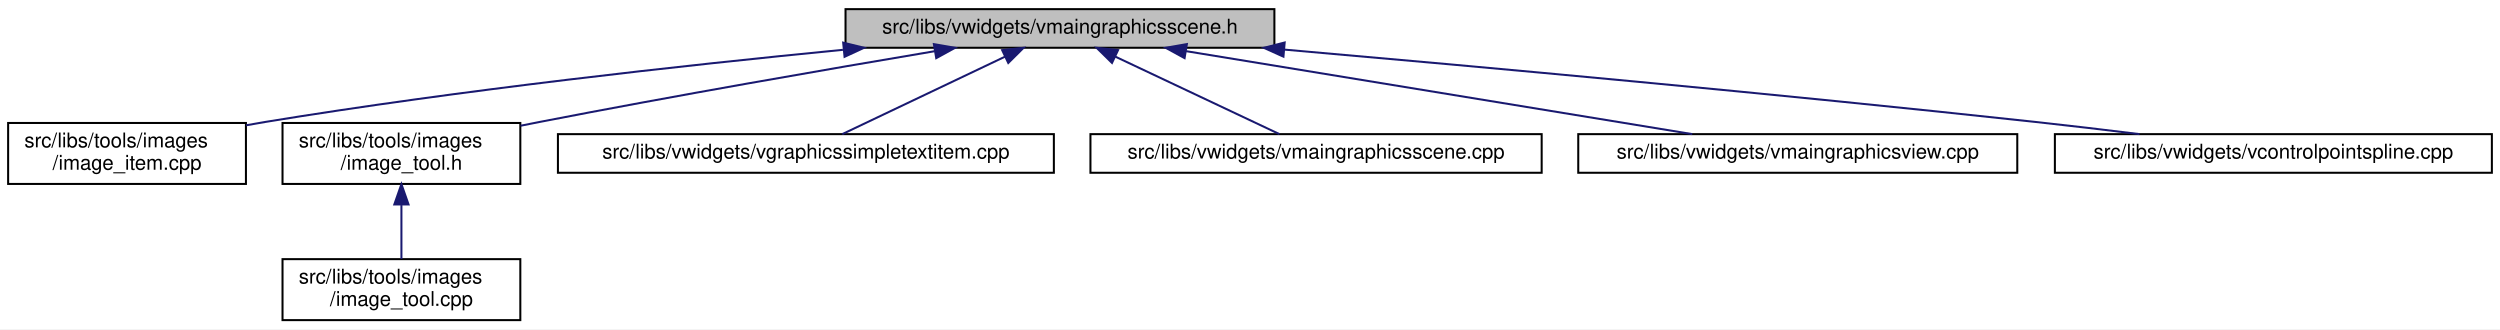
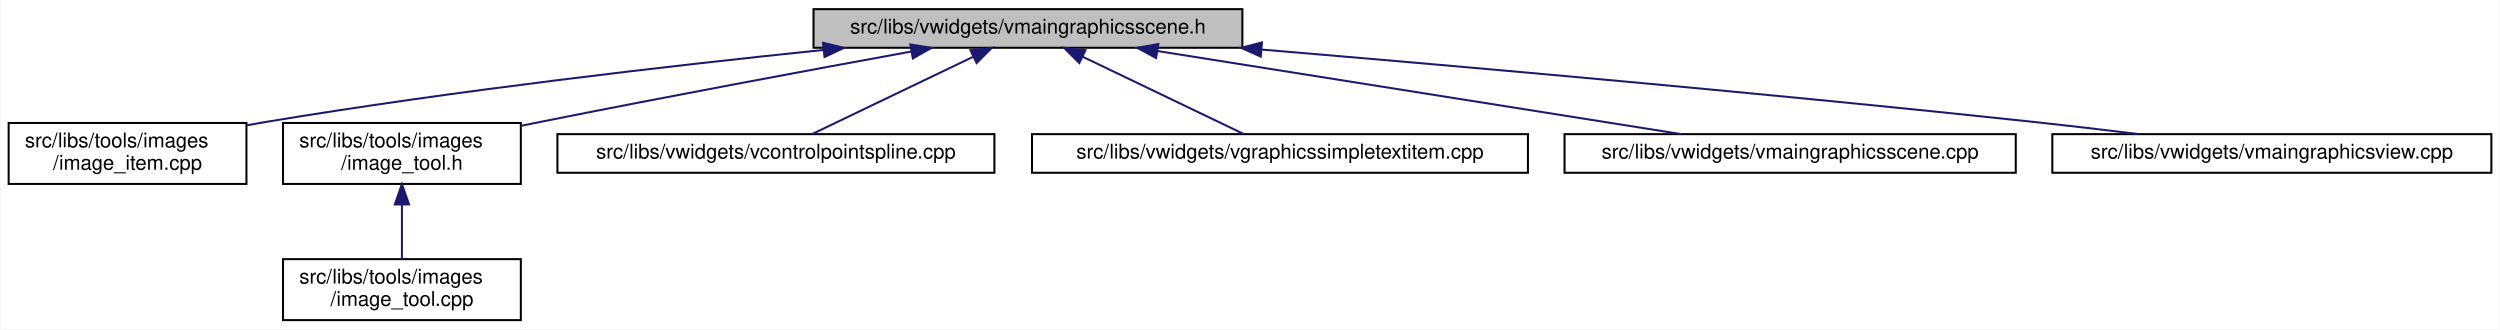
- <svg xmlns="http://www.w3.org/2000/svg" xmlns:xlink="http://www.w3.org/1999/xlink" width="1230pt" height="162pt" viewBox="0.00 0.00 1230.00 162.00">
+ <svg xmlns="http://www.w3.org/2000/svg" xmlns:xlink="http://www.w3.org/1999/xlink" width="1230pt" height="162pt" viewBox="0.00 0.00 1229.50 162.00">
  <g id="graph0" class="graph" transform="scale(1 1) rotate(0) translate(4 158)">
-     <polygon fill="white" stroke="transparent" points="-4,4 -4,-158 1226,-158 1226,4 -4,4" />
+     <polygon fill="white" stroke="transparent" points="-4,4 -4,-158 1225.5,-158 1225.5,4 -4,4" />
    <g id="node1" class="node">
      <g id="a_node1">
        <a xlink:title=" ">
-           <polygon fill="#bfbfbf" stroke="black" points="412,-134.5 412,-153.5 623,-153.5 623,-134.5 412,-134.5" />
-           <text text-anchor="middle" x="517.5" y="-141.5" font-family="Helvetica,sans-Serif" font-size="10.00">src/libs/vwidgets/vmaingraphicsscene.h</text>
+           <polygon fill="#bfbfbf" stroke="black" points="396,-134.5 396,-153.5 607,-153.5 607,-134.5 396,-134.5" />
+           <text text-anchor="middle" x="501.5" y="-141.5" font-family="Helvetica,sans-Serif" font-size="10.00">src/libs/vwidgets/vmaingraphicsscene.h</text>
        </a>
      </g>
    </g>
    <g id="node2" class="node">
      <g id="a_node2">
        <a xlink:href="../../df/d1e/image__item_8cpp.html" target="_top" xlink:title=" ">
          <polygon fill="white" stroke="black" points="0,-67.5 0,-97.5 117,-97.5 117,-67.5 0,-67.5" />
          <text text-anchor="start" x="8" y="-85.5" font-family="Helvetica,sans-Serif" font-size="10.00">src/libs/tools/images</text>
          <text text-anchor="middle" x="58.5" y="-74.5" font-family="Helvetica,sans-Serif" font-size="10.00">/image_item.cpp</text>
        </a>
      </g>
    </g>
    <g id="edge1" class="edge">
-       <path fill="none" stroke="midnightblue" d="M410.71,-133.49C331.9,-125.79 222.17,-113.67 126.5,-98 123.4,-97.49 120.23,-96.94 117.04,-96.35" />
-       <polygon fill="midnightblue" stroke="midnightblue" points="410.84,-137.02 421.14,-134.5 411.52,-130.05 410.84,-137.02" />
+       <path fill="none" stroke="midnightblue" d="M401,-133.44C325.28,-125.63 219.05,-113.39 126.5,-98 123.4,-97.49 120.24,-96.93 117.04,-96.34" />
+       <polygon fill="midnightblue" stroke="midnightblue" points="400.7,-136.93 411.01,-134.46 401.41,-129.96 400.7,-136.93" />
    </g>
    <g id="node3" class="node">
      <g id="a_node3">
        <a xlink:href="../../d0/dbf/image__tool_8h.html" target="_top" xlink:title=" ">
          <polygon fill="white" stroke="black" points="135,-67.5 135,-97.5 252,-97.5 252,-67.5 135,-67.5" />
          <text text-anchor="start" x="143" y="-85.5" font-family="Helvetica,sans-Serif" font-size="10.00">src/libs/tools/images</text>
          <text text-anchor="middle" x="193.5" y="-74.5" font-family="Helvetica,sans-Serif" font-size="10.00">/image_tool.h</text>
        </a>
      </g>
    </g>
    <g id="edge2" class="edge">
-       <path fill="none" stroke="midnightblue" d="M455.86,-132.81C403.94,-124.07 327.74,-110.88 261.5,-98 258.42,-97.4 255.26,-96.77 252.08,-96.13" />
-       <polygon fill="midnightblue" stroke="midnightblue" points="455.47,-136.29 465.91,-134.49 456.63,-129.39 455.47,-136.29" />
+       <path fill="none" stroke="midnightblue" d="M444.05,-132.64C395.38,-123.77 323.78,-110.48 261.5,-98 258.42,-97.38 255.27,-96.74 252.09,-96.09" />
+       <polygon fill="midnightblue" stroke="midnightblue" points="443.61,-136.12 454.07,-134.47 444.86,-129.23 443.61,-136.12" />
    </g>
    <g id="node5" class="node">
      <g id="a_node5">
-         <a xlink:href="../../de/dec/vgraphicssimpletextitem_8cpp.html" target="_top" xlink:title=" ">
-           <polygon fill="white" stroke="black" points="270.5,-73 270.5,-92 514.5,-92 514.5,-73 270.5,-73" />
-           <text text-anchor="middle" x="392.5" y="-80" font-family="Helvetica,sans-Serif" font-size="10.00">src/libs/vwidgets/vgraphicssimpletextitem.cpp</text>
+         <a xlink:href="../../de/d45/vcontrolpointspline_8cpp.html" target="_top" xlink:title=" ">
+           <polygon fill="white" stroke="black" points="270,-73 270,-92 485,-92 485,-73 270,-73" />
+           <text text-anchor="middle" x="377.5" y="-80" font-family="Helvetica,sans-Serif" font-size="10.00">src/libs/vwidgets/vcontrolpointspline.cpp</text>
        </a>
      </g>
    </g>
    <g id="edge4" class="edge">
-       <path fill="none" stroke="midnightblue" d="M490.56,-130.17C466.3,-118.63 431.34,-101.99 410.38,-92.01" />
-       <polygon fill="midnightblue" stroke="midnightblue" points="489.06,-133.34 499.59,-134.48 492.07,-127.02 489.06,-133.34" />
+       <path fill="none" stroke="midnightblue" d="M474.45,-130.02C450.4,-118.48 415.94,-101.94 395.23,-92.01" />
+       <polygon fill="midnightblue" stroke="midnightblue" points="473.2,-133.3 483.73,-134.48 476.23,-126.99 473.2,-133.3" />
    </g>
    <g id="node6" class="node">
      <g id="a_node6">
-         <a xlink:href="../../d1/d88/vmaingraphicsscene_8cpp.html" target="_top" xlink:title=" ">
-           <polygon fill="white" stroke="black" points="532.5,-73 532.5,-92 754.5,-92 754.5,-73 532.5,-73" />
-           <text text-anchor="middle" x="643.5" y="-80" font-family="Helvetica,sans-Serif" font-size="10.00">src/libs/vwidgets/vmaingraphicsscene.cpp</text>
+         <a xlink:href="../../de/dec/vgraphicssimpletextitem_8cpp.html" target="_top" xlink:title=" ">
+           <polygon fill="white" stroke="black" points="503.5,-73 503.5,-92 747.5,-92 747.5,-73 503.5,-73" />
+           <text text-anchor="middle" x="625.5" y="-80" font-family="Helvetica,sans-Serif" font-size="10.00">src/libs/vwidgets/vgraphicssimpletextitem.cpp</text>
        </a>
      </g>
    </g>
    <g id="edge5" class="edge">
-       <path fill="none" stroke="midnightblue" d="M544.66,-130.17C569.11,-118.63 604.35,-101.99 625.48,-92.01" />
-       <polygon fill="midnightblue" stroke="midnightblue" points="543.1,-127.04 535.55,-134.48 546.09,-133.37 543.1,-127.04" />
+       <path fill="none" stroke="midnightblue" d="M528.55,-130.02C552.6,-118.48 587.06,-101.94 607.77,-92.01" />
+       <polygon fill="midnightblue" stroke="midnightblue" points="526.77,-126.99 519.27,-134.48 529.8,-133.3 526.77,-126.99" />
    </g>
    <g id="node7" class="node">
      <g id="a_node7">
-         <a xlink:href="../../d2/d31/vmaingraphicsview_8cpp.html" target="_top" xlink:title=" ">
-           <polygon fill="white" stroke="black" points="772.5,-73 772.5,-92 988.5,-92 988.5,-73 772.5,-73" />
-           <text text-anchor="middle" x="880.5" y="-80" font-family="Helvetica,sans-Serif" font-size="10.00">src/libs/vwidgets/vmaingraphicsview.cpp</text>
+         <a xlink:href="../../d1/d88/vmaingraphicsscene_8cpp.html" target="_top" xlink:title=" ">
+           <polygon fill="white" stroke="black" points="765.5,-73 765.5,-92 987.5,-92 987.5,-73 765.5,-73" />
+           <text text-anchor="middle" x="876.5" y="-80" font-family="Helvetica,sans-Serif" font-size="10.00">src/libs/vwidgets/vmaingraphicsscene.cpp</text>
        </a>
      </g>
    </g>
    <g id="edge6" class="edge">
-       <path fill="none" stroke="midnightblue" d="M579.55,-132.83C649.76,-121.32 762.86,-102.78 828.59,-92.01" />
-       <polygon fill="midnightblue" stroke="midnightblue" points="578.81,-129.4 569.51,-134.48 579.94,-136.31 578.81,-129.4" />
+       <path fill="none" stroke="midnightblue" d="M565.15,-132.9C637.65,-121.4 754.83,-102.8 822.87,-92.01" />
+       <polygon fill="midnightblue" stroke="midnightblue" points="564.56,-129.45 555.23,-134.48 565.65,-136.36 564.56,-129.45" />
    </g>
    <g id="node8" class="node">
      <g id="a_node8">
-         <a xlink:href="../../de/d45/vcontrolpointspline_8cpp.html" target="_top" xlink:title=" ">
-           <polygon fill="white" stroke="black" points="1007,-73 1007,-92 1222,-92 1222,-73 1007,-73" />
-           <text text-anchor="middle" x="1114.5" y="-80" font-family="Helvetica,sans-Serif" font-size="10.00">src/libs/vwidgets/vcontrolpointspline.cpp</text>
+         <a xlink:href="../../d2/d31/vmaingraphicsview_8cpp.html" target="_top" xlink:title=" ">
+           <polygon fill="white" stroke="black" points="1005.5,-73 1005.5,-92 1221.5,-92 1221.5,-73 1005.5,-73" />
+           <text text-anchor="middle" x="1113.5" y="-80" font-family="Helvetica,sans-Serif" font-size="10.00">src/libs/vwidgets/vmaingraphicsview.cpp</text>
        </a>
      </g>
    </g>
    <g id="edge7" class="edge">
-       <path fill="none" stroke="midnightblue" d="M627.95,-133.59C725.3,-125.07 870.93,-111.77 997.5,-98 1014.08,-96.2 1031.97,-94.07 1048.64,-92.01" />
-       <polygon fill="midnightblue" stroke="midnightblue" points="627.45,-130.12 617.8,-134.47 628.06,-137.09 627.45,-130.12" />
+       <path fill="none" stroke="midnightblue" d="M616.54,-133.61C716.93,-125.16 866.48,-111.96 996.5,-98 1013.19,-96.21 1031.19,-94.08 1047.95,-92.01" />
+       <polygon fill="midnightblue" stroke="midnightblue" points="616.04,-130.14 606.37,-134.47 616.63,-137.12 616.04,-130.14" />
    </g>
    <g id="node4" class="node">
      <g id="a_node4">
        <a xlink:href="../../d9/da3/image__tool_8cpp.html" target="_top" xlink:title=" ">
          <polygon fill="white" stroke="black" points="135,-0.5 135,-30.5 252,-30.5 252,-0.5 135,-0.5" />
          <text text-anchor="start" x="143" y="-18.5" font-family="Helvetica,sans-Serif" font-size="10.00">src/libs/tools/images</text>
          <text text-anchor="middle" x="193.5" y="-7.5" font-family="Helvetica,sans-Serif" font-size="10.00">/image_tool.cpp</text>
        </a>
      </g>
    </g>
    <g id="edge3" class="edge">
      <path fill="none" stroke="midnightblue" d="M193.5,-57.11C193.5,-48.15 193.5,-38.32 193.5,-30.58" />
      <polygon fill="midnightblue" stroke="midnightblue" points="190,-57.4 193.5,-67.4 197,-57.4 190,-57.4" />
    </g>
  </g>
</svg>
